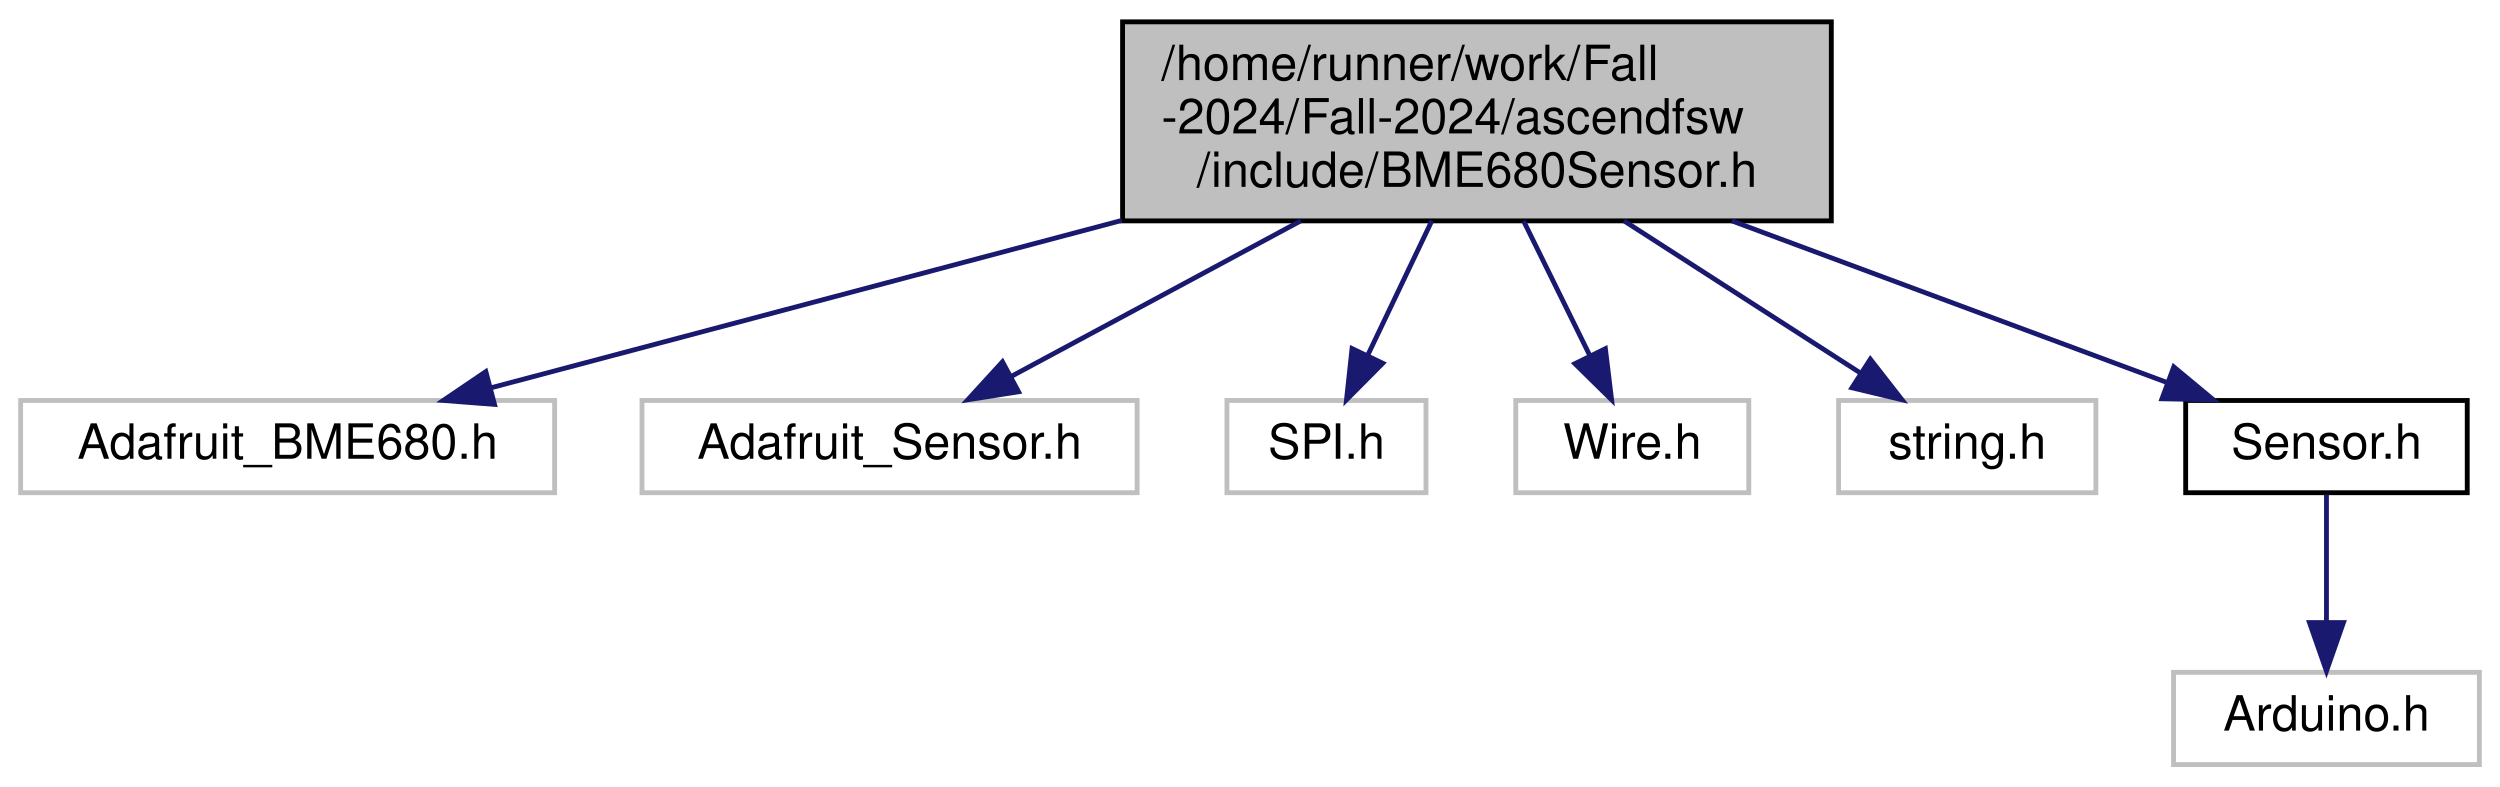
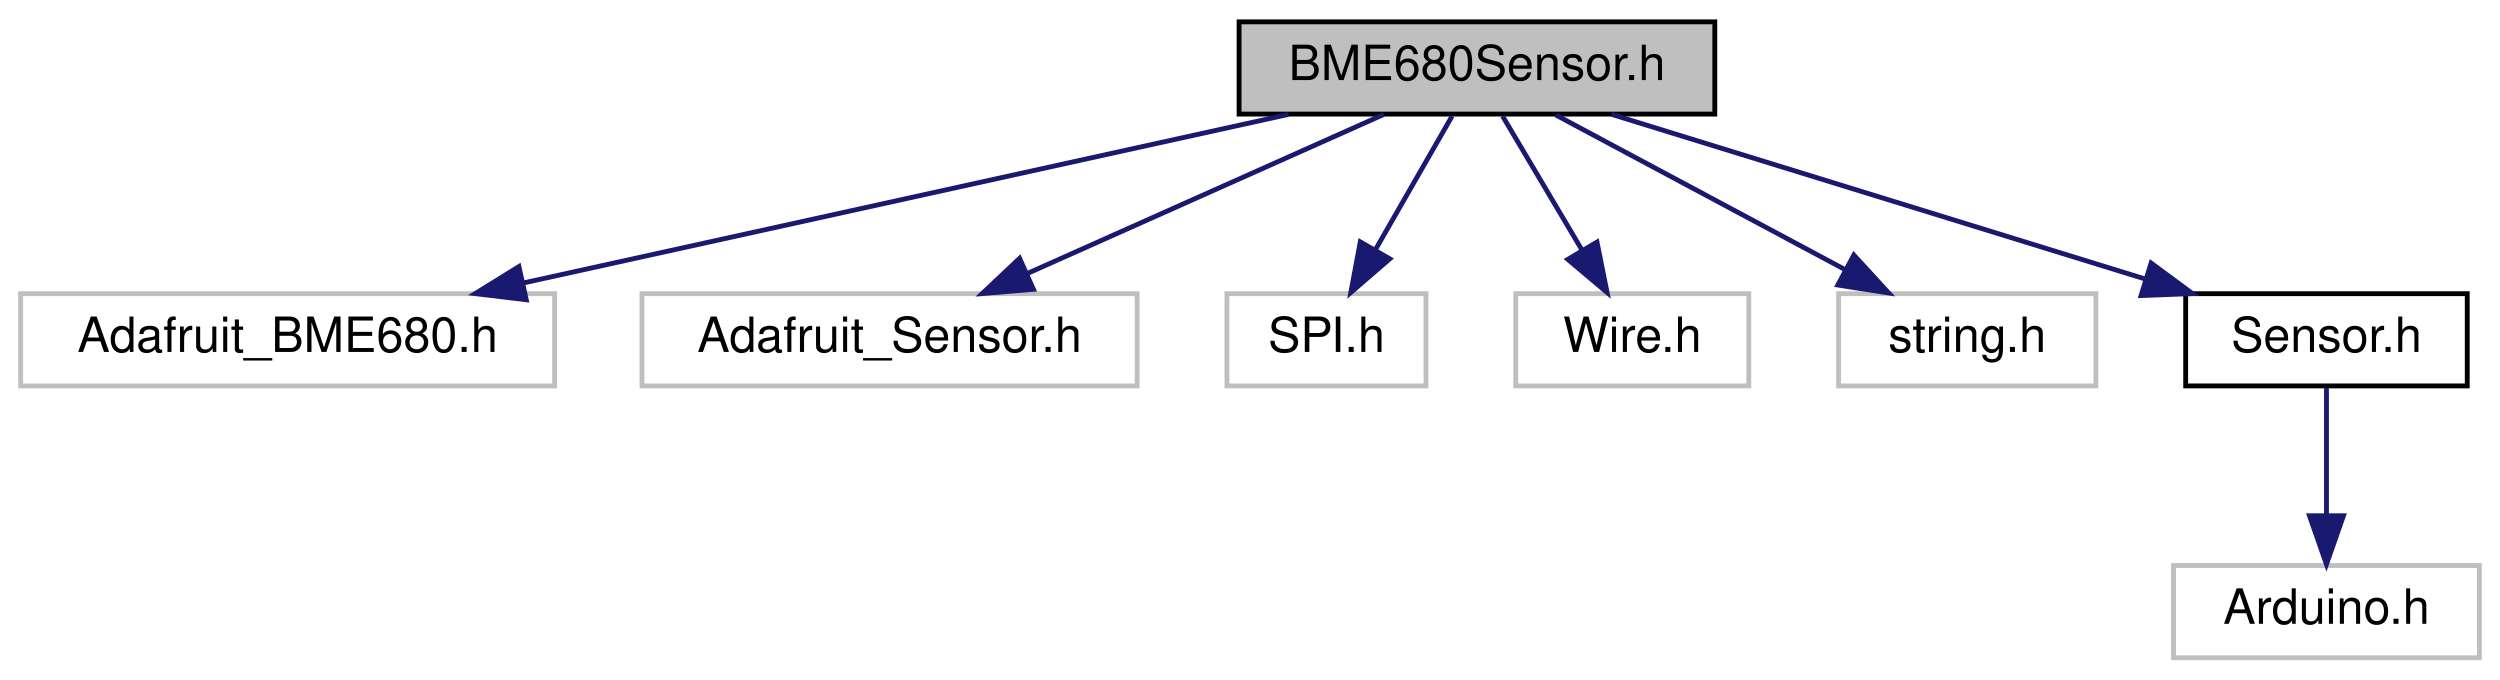
- <svg xmlns="http://www.w3.org/2000/svg" xmlns:xlink="http://www.w3.org/1999/xlink" width="515pt" height="162pt" viewBox="0.00 0.00 514.50 162.00">
-   <g id="graph0" class="graph" transform="scale(1 1) rotate(0) translate(4 158)">
+ <svg xmlns="http://www.w3.org/2000/svg" xmlns:xlink="http://www.w3.org/1999/xlink" width="515pt" height="140pt" viewBox="0.00 0.00 514.50 140.00">
+   <g id="graph0" class="graph" transform="scale(1 1) rotate(0) translate(4 136)">
    <g id="node1" class="node">
      <g id="a_node1">
        <a xlink:title=" ">
-           <polygon fill="#bfbfbf" stroke="black" points="227,-112.5 227,-153.5 373,-153.5 373,-112.5 227,-112.5" />
-           <text text-anchor="start" x="235" y="-141.5" font-family="Helvetica,sans-Serif" font-size="10.00">/home/runner/work/Fall</text>
-           <text text-anchor="start" x="235" y="-130.5" font-family="Helvetica,sans-Serif" font-size="10.00">-2024/Fall-2024/ascendfsw</text>
-           <text text-anchor="middle" x="300" y="-119.5" font-family="Helvetica,sans-Serif" font-size="10.00">/include/BME680Sensor.h</text>
+           <polygon fill="#bfbfbf" stroke="black" points="251,-112.5 251,-131.5 349,-131.5 349,-112.5 251,-112.5" />
+           <text text-anchor="middle" x="300" y="-119.5" font-family="Helvetica,sans-Serif" font-size="10.00">BME680Sensor.h</text>
        </a>
      </g>
    </g>
    <g id="node2" class="node">
      <g id="a_node2">
        <a xlink:title=" ">
          <polygon fill="none" stroke="#bfbfbf" points="0,-56.5 0,-75.5 110,-75.5 110,-56.5 0,-56.5" />
          <text text-anchor="middle" x="55" y="-63.5" font-family="Helvetica,sans-Serif" font-size="10.00">Adafruit_BME680.h</text>
        </a>
      </g>
    </g>
    <g id="edge1" class="edge">
-       <path fill="none" stroke="midnightblue" d="M226.82,-112.59C184.47,-101.35 132.68,-87.61 97.1,-78.17" />
-       <polygon fill="midnightblue" stroke="midnightblue" points="97.62,-74.69 87.06,-75.51 95.83,-81.45 97.62,-74.69" />
+       <path fill="none" stroke="midnightblue" d="M261.18,-112.44C218.44,-103.02 149.67,-87.87 103.43,-77.68" />
+       <polygon fill="midnightblue" stroke="midnightblue" points="104.16,-74.25 93.64,-75.52 102.65,-81.09 104.16,-74.25" />
    </g>
    <g id="node3" class="node">
      <g id="a_node3">
        <a xlink:title=" ">
          <polygon fill="none" stroke="#bfbfbf" points="128,-56.5 128,-75.5 230,-75.5 230,-56.5 128,-56.5" />
          <text text-anchor="middle" x="179" y="-63.5" font-family="Helvetica,sans-Serif" font-size="10.00">Adafruit_Sensor.h</text>
        </a>
      </g>
    </g>
    <g id="edge2" class="edge">
-       <path fill="none" stroke="midnightblue" d="M263.7,-112.5C244.43,-102.15 221.25,-89.69 204.01,-80.43" />
-       <polygon fill="midnightblue" stroke="midnightblue" points="205.57,-77.3 195.11,-75.65 202.26,-83.47 205.57,-77.3" />
+       <path fill="none" stroke="midnightblue" d="M280.83,-112.44C261.09,-103.64 230.11,-89.81 207.51,-79.72" />
+       <polygon fill="midnightblue" stroke="midnightblue" points="208.64,-76.4 198.08,-75.52 205.79,-82.79 208.64,-76.4" />
    </g>
    <g id="node4" class="node">
      <g id="a_node4">
        <a xlink:title=" ">
          <polygon fill="none" stroke="#bfbfbf" points="248.5,-56.5 248.5,-75.5 289.5,-75.5 289.5,-56.5 248.5,-56.5" />
          <text text-anchor="middle" x="269" y="-63.5" font-family="Helvetica,sans-Serif" font-size="10.00">SPI.h</text>
        </a>
      </g>
    </g>
    <g id="edge3" class="edge">
-       <path fill="none" stroke="midnightblue" d="M290.7,-112.5C286.49,-103.68 281.56,-93.34 277.46,-84.74" />
-       <polygon fill="midnightblue" stroke="midnightblue" points="280.59,-83.17 273.13,-75.65 274.27,-86.19 280.59,-83.17" />
+       <path fill="none" stroke="midnightblue" d="M294.88,-112.08C290.59,-104.61 284.34,-93.72 279.06,-84.52" />
+       <polygon fill="midnightblue" stroke="midnightblue" points="282.04,-82.68 274.02,-75.75 275.97,-86.17 282.04,-82.68" />
    </g>
    <g id="node5" class="node">
      <g id="a_node5">
        <a xlink:title=" ">
          <polygon fill="none" stroke="#bfbfbf" points="308,-56.5 308,-75.5 356,-75.5 356,-56.5 308,-56.5" />
          <text text-anchor="middle" x="332" y="-63.5" font-family="Helvetica,sans-Serif" font-size="10.00">Wire.h</text>
        </a>
      </g>
    </g>
    <g id="edge4" class="edge">
-       <path fill="none" stroke="midnightblue" d="M309.6,-112.5C313.94,-103.68 319.03,-93.34 323.26,-84.74" />
-       <polygon fill="midnightblue" stroke="midnightblue" points="326.46,-86.17 327.74,-75.65 320.18,-83.08 326.46,-86.17" />
+       <path fill="none" stroke="midnightblue" d="M305.28,-112.08C309.71,-104.61 316.16,-93.72 321.62,-84.52" />
+       <polygon fill="midnightblue" stroke="midnightblue" points="324.73,-86.14 326.81,-75.75 318.71,-82.57 324.73,-86.14" />
    </g>
    <g id="node6" class="node">
      <g id="a_node6">
        <a xlink:title=" ">
          <polygon fill="none" stroke="#bfbfbf" points="374.5,-56.5 374.5,-75.5 427.5,-75.5 427.5,-56.5 374.5,-56.5" />
          <text text-anchor="middle" x="401" y="-63.5" font-family="Helvetica,sans-Serif" font-size="10.00">string.h</text>
        </a>
      </g>
    </g>
    <g id="edge5" class="edge">
-       <path fill="none" stroke="midnightblue" d="M330.3,-112.5C345.94,-102.44 364.66,-90.38 378.91,-81.21" />
-       <polygon fill="midnightblue" stroke="midnightblue" points="381.04,-84.01 387.56,-75.65 377.25,-78.12 381.04,-84.01" />
+       <path fill="none" stroke="midnightblue" d="M316.23,-112.32C332.35,-103.7 357.3,-90.36 375.96,-80.39" />
+       <polygon fill="midnightblue" stroke="midnightblue" points="377.64,-83.46 384.81,-75.65 374.34,-77.28 377.64,-83.46" />
    </g>
    <g id="node7" class="node">
      <g id="a_node7">
        <a xlink:href="Sensor_8h.html" target="_top" xlink:title=" ">
          <polygon fill="none" stroke="black" points="446,-56.5 446,-75.5 504,-75.5 504,-56.5 446,-56.5" />
          <text text-anchor="middle" x="475" y="-63.5" font-family="Helvetica,sans-Serif" font-size="10.00">Sensor.h</text>
        </a>
      </g>
    </g>
    <g id="edge6" class="edge">
-       <path fill="none" stroke="midnightblue" d="M352.51,-112.5C381.66,-101.67 417.02,-88.54 442.24,-79.17" />
-       <polygon fill="midnightblue" stroke="midnightblue" points="443.55,-82.42 451.7,-75.65 441.11,-75.85 443.55,-82.42" />
+       <path fill="none" stroke="midnightblue" d="M327.73,-112.44C357.43,-103.28 404.72,-88.69 437.67,-78.52" />
+       <polygon fill="midnightblue" stroke="midnightblue" points="438.88,-81.81 447.4,-75.52 436.81,-75.12 438.88,-81.81" />
    </g>
    <g id="node8" class="node">
      <g id="a_node8">
        <a xlink:title=" ">
          <polygon fill="none" stroke="#bfbfbf" points="443.5,-0.5 443.5,-19.5 506.5,-19.5 506.5,-0.5 443.5,-0.5" />
          <text text-anchor="middle" x="475" y="-7.5" font-family="Helvetica,sans-Serif" font-size="10.00">Arduino.h</text>
        </a>
      </g>
    </g>
    <g id="edge7" class="edge">
      <path fill="none" stroke="midnightblue" d="M475,-56.08C475,-49.01 475,-38.86 475,-29.99" />
      <polygon fill="midnightblue" stroke="midnightblue" points="478.5,-29.75 475,-19.75 471.5,-29.75 478.5,-29.75" />
    </g>
  </g>
</svg>
